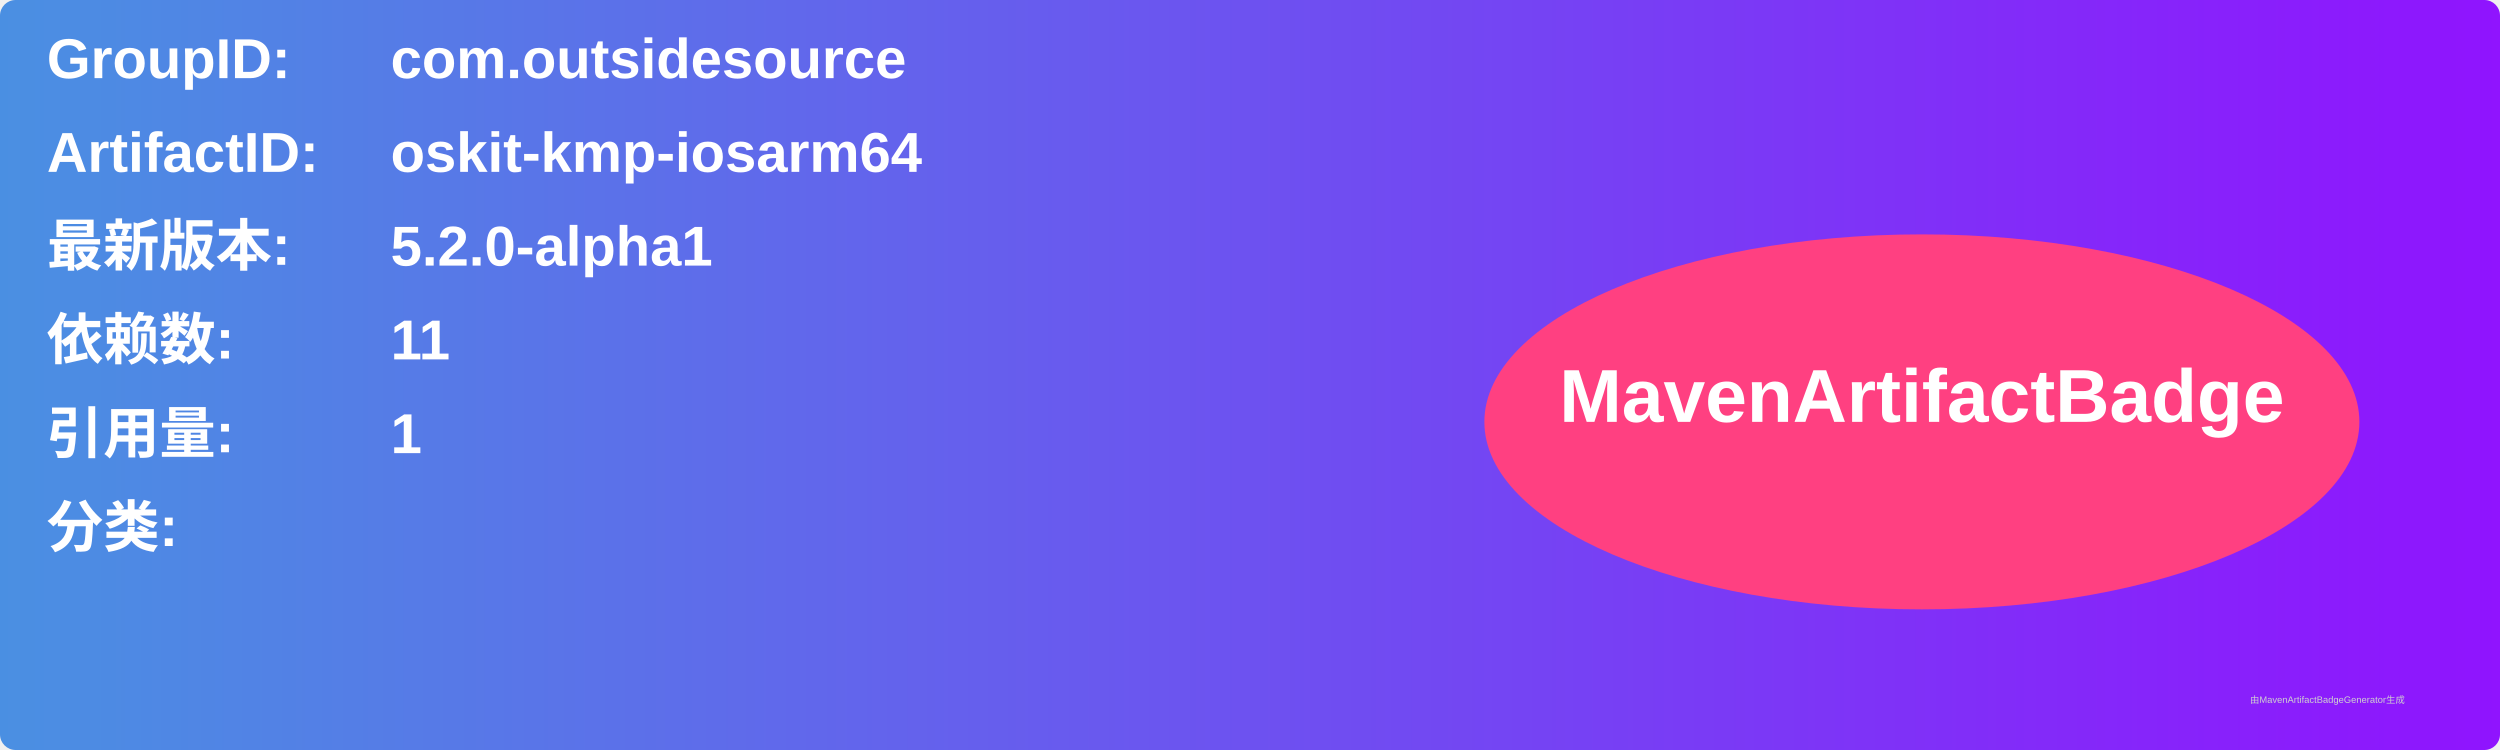
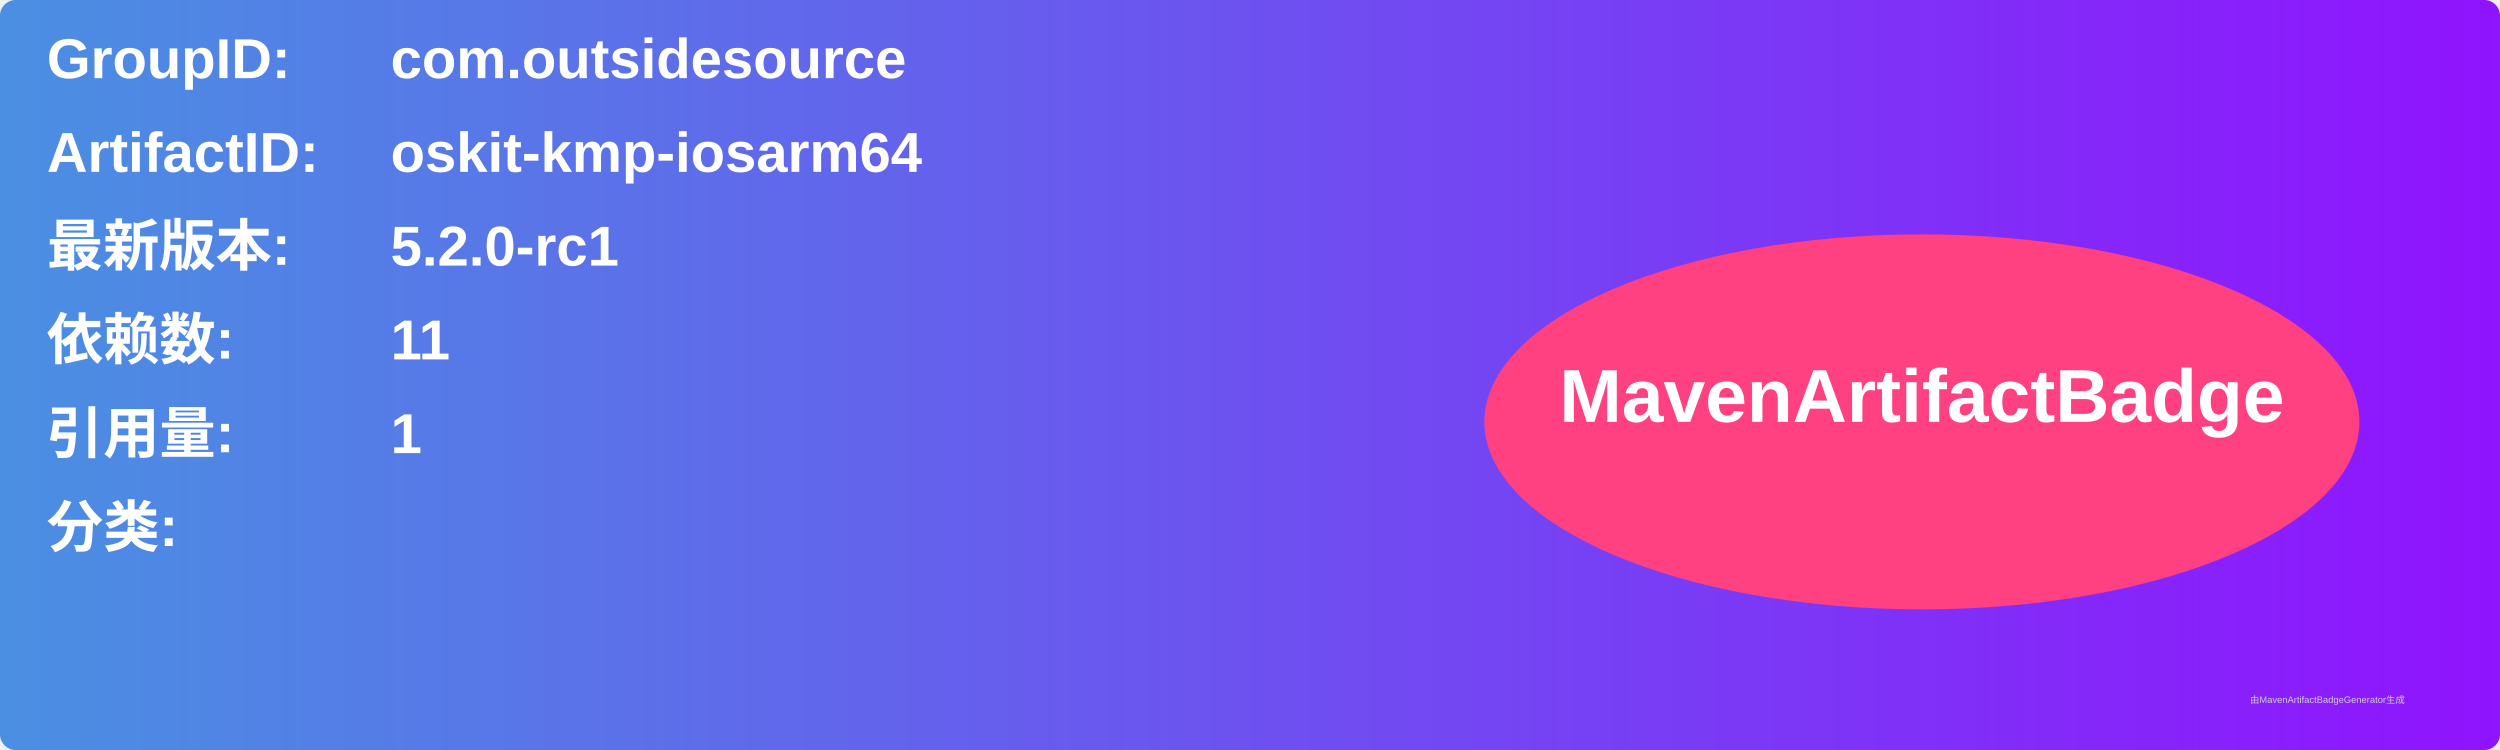
<svg xmlns="http://www.w3.org/2000/svg" width="800" height="240" viewBox="0 0 800 240">
  <linearGradient id="grad" x1="0%" y1="0%" x2="100%" y2="0%">
    <stop offset="0%" stop-color="#4a90e2" />
    <stop offset="100%" stop-color="#9013fe" />
  </linearGradient>
  <rect width="100%" height="100%" rx="5" ry="5" fill="url(#grad)" />
  <g transform="translate(15, 15)">
    <text x="0" y="10" font-family="Arial" font-size="18" fill="white" font-weight="bold" width="260">GroupID:</text>
    <text x="110" y="10" font-family="Arial" font-size="18" fill="white" font-weight="bold" width="460">com.outsidesource</text>
    <text x="0" y="40" font-family="Arial" font-size="18" fill="white" font-weight="bold" width="260">ArtifactID:</text>
    <text x="110" y="40" font-family="Arial" font-size="18" fill="white" font-weight="bold" width="460">oskit-kmp-iosarm64</text>
    <text x="0" y="70" font-family="Arial" font-size="18" fill="white" font-weight="bold">最新版本:</text>
    <text x="110" y="70" font-family="Arial" font-size="18" fill="white" font-weight="bold">
-       <tspan font-weight="bold">5.2.0-alpha1</tspan>
+       <tspan font-weight="bold">5.2.0-rc1</tspan>
    </text>
    <text x="0" y="100" font-family="Arial" font-size="18" fill="white" font-weight="bold">依赖数: </text>
    <text x="110" y="100" font-family="Arial" font-size="18" fill="white">
      <tspan font-weight="bold">11</tspan>
    </text>
    <text x="0" y="130" font-family="Arial" font-size="18" fill="white" font-weight="bold">引用量: </text>
    <text x="110" y="130" font-family="Arial" font-size="18" fill="white">
      <tspan font-weight="bold">1</tspan>
    </text>
    <text x="0" y="160" font-family="Arial" font-size="18" fill="white" font-weight="bold">分类:</text>
    <text x="10" y="190" font-family="Arial" font-size="10" fill="white">
      <tspan font-weight="bold" />
    </text>
    <ellipse cx="600" cy="120" rx="140" ry="60" fill="#ff4081" />
    <text x="600" y="120" text-anchor="middle" font-family="Arial" font-size="24" fill="white" font-weight="bold">MavenArtifactBadge</text>
  </g>
  <text x="720" y="225" font-family="Arial" font-size="3" fill="#d0d0d0">由MavenArtifactBadgeGenerator生成</text>
</svg>
